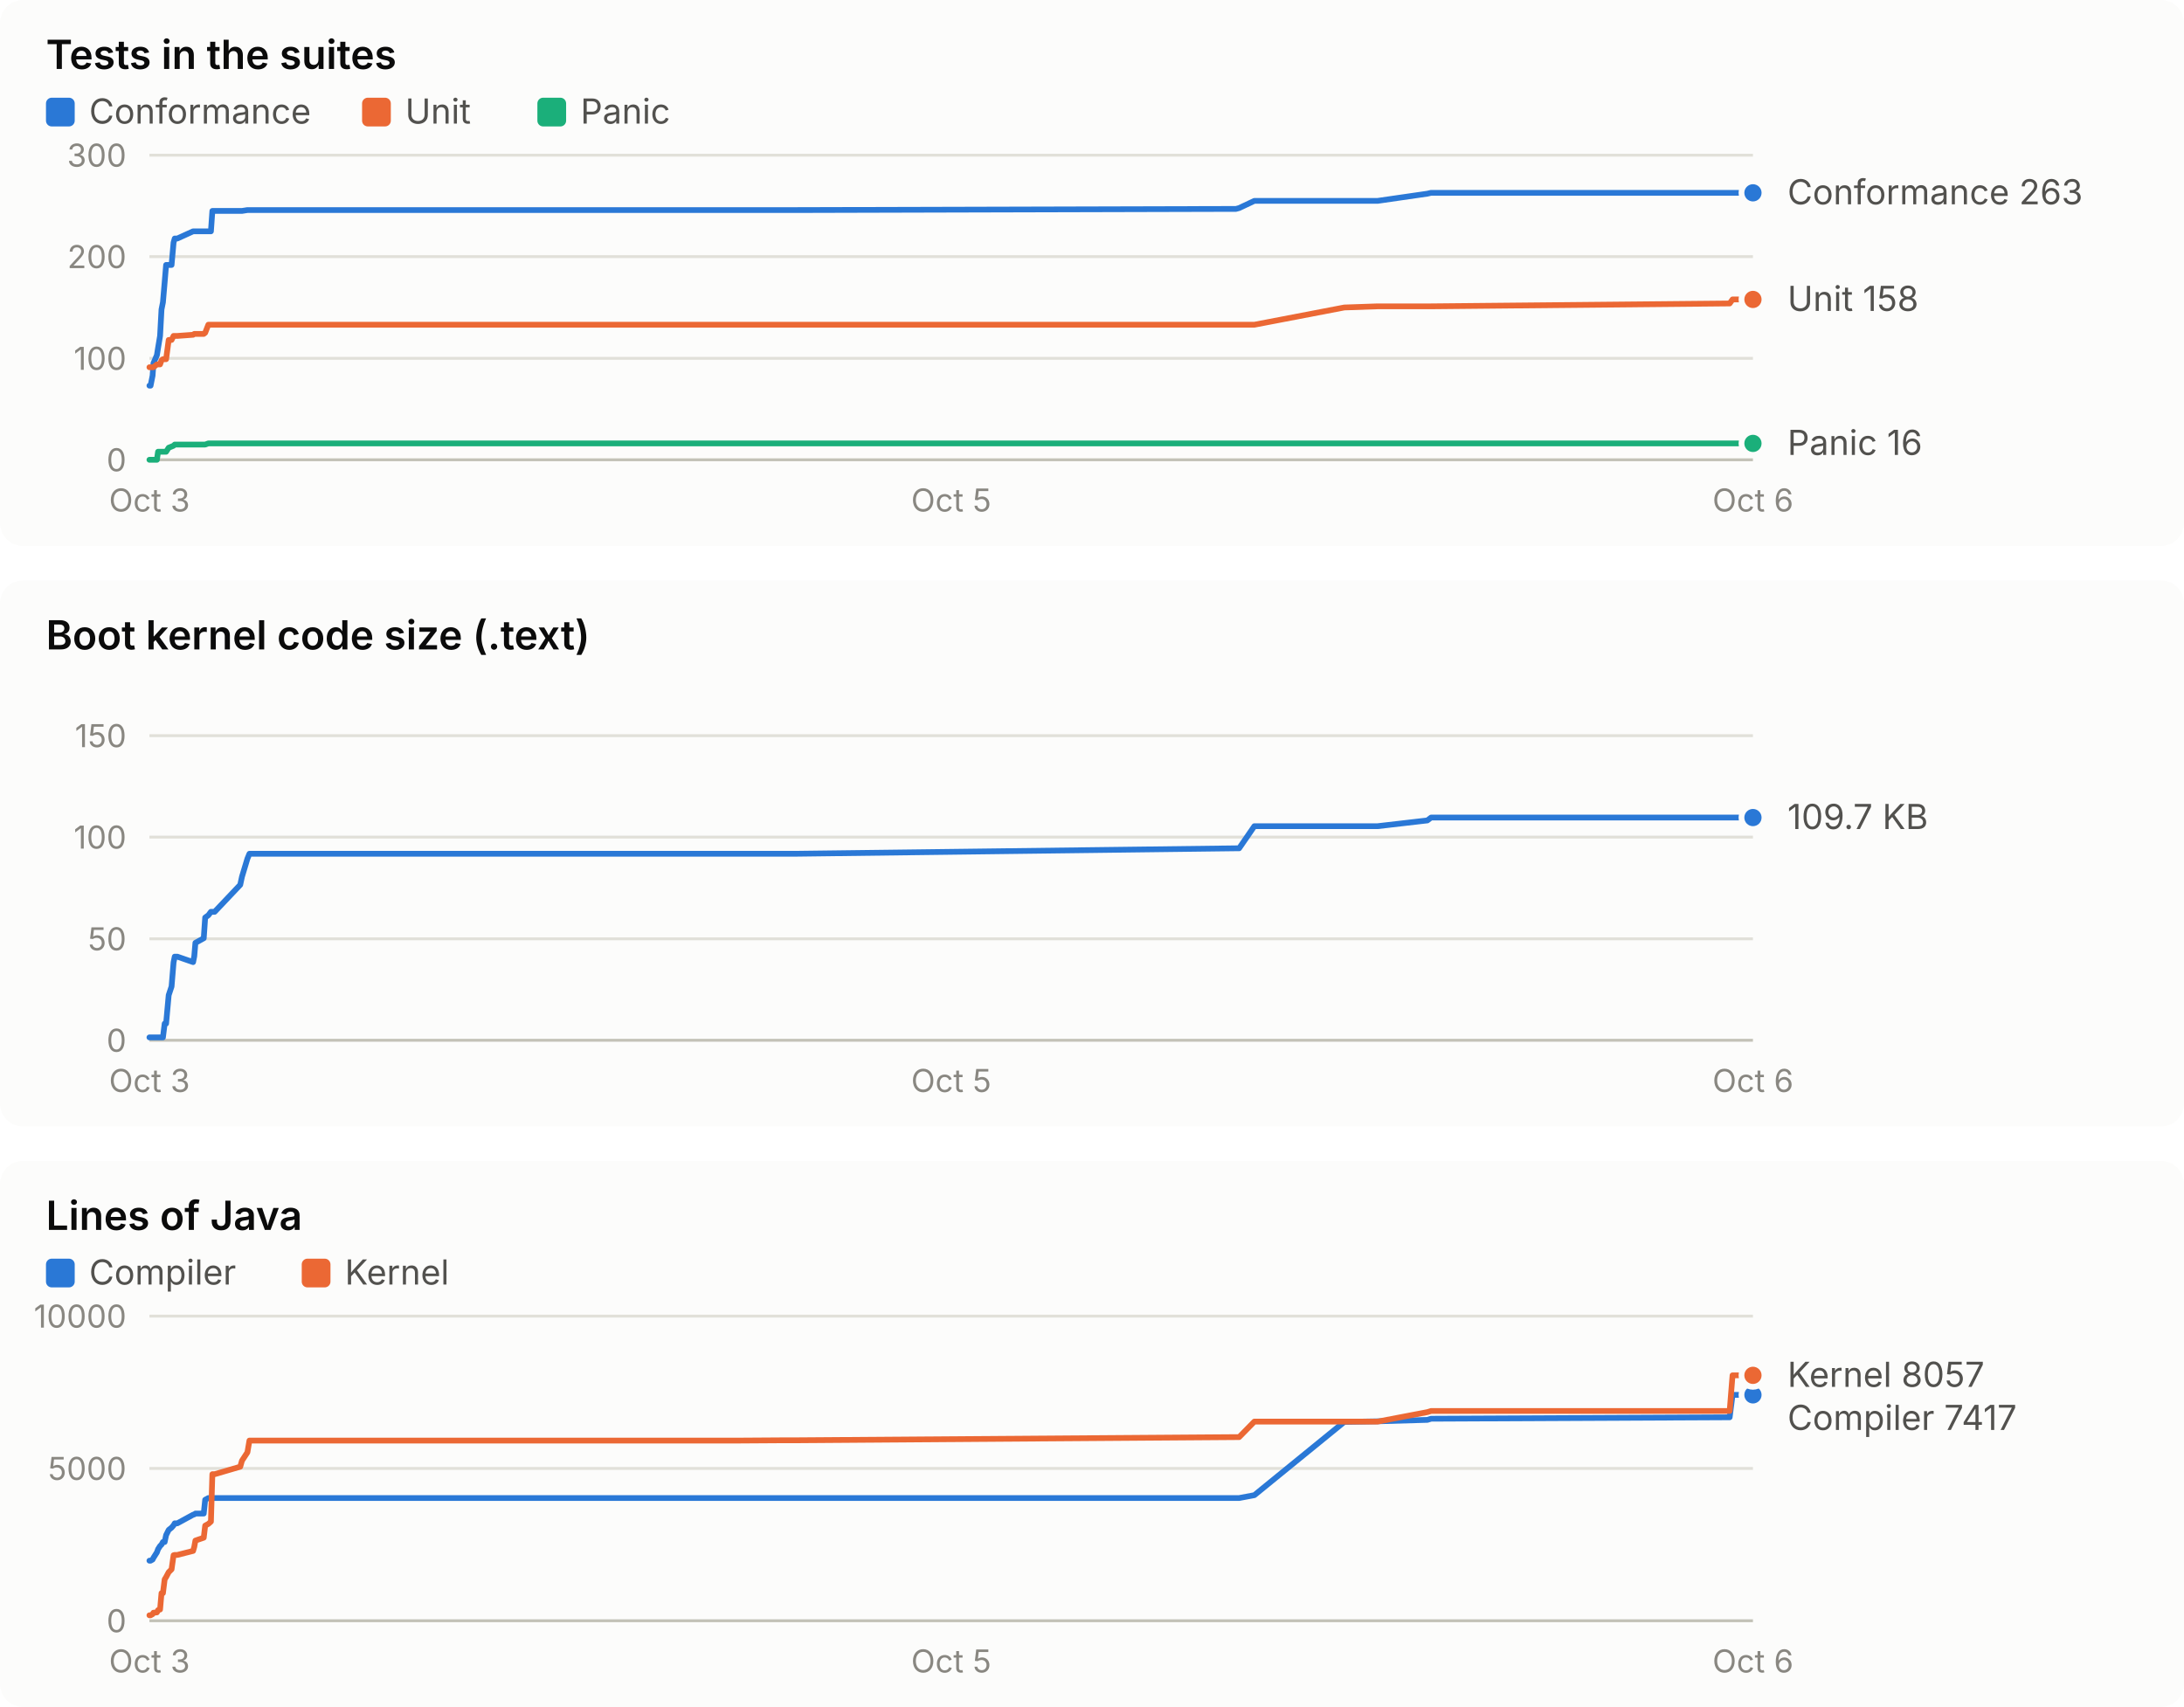
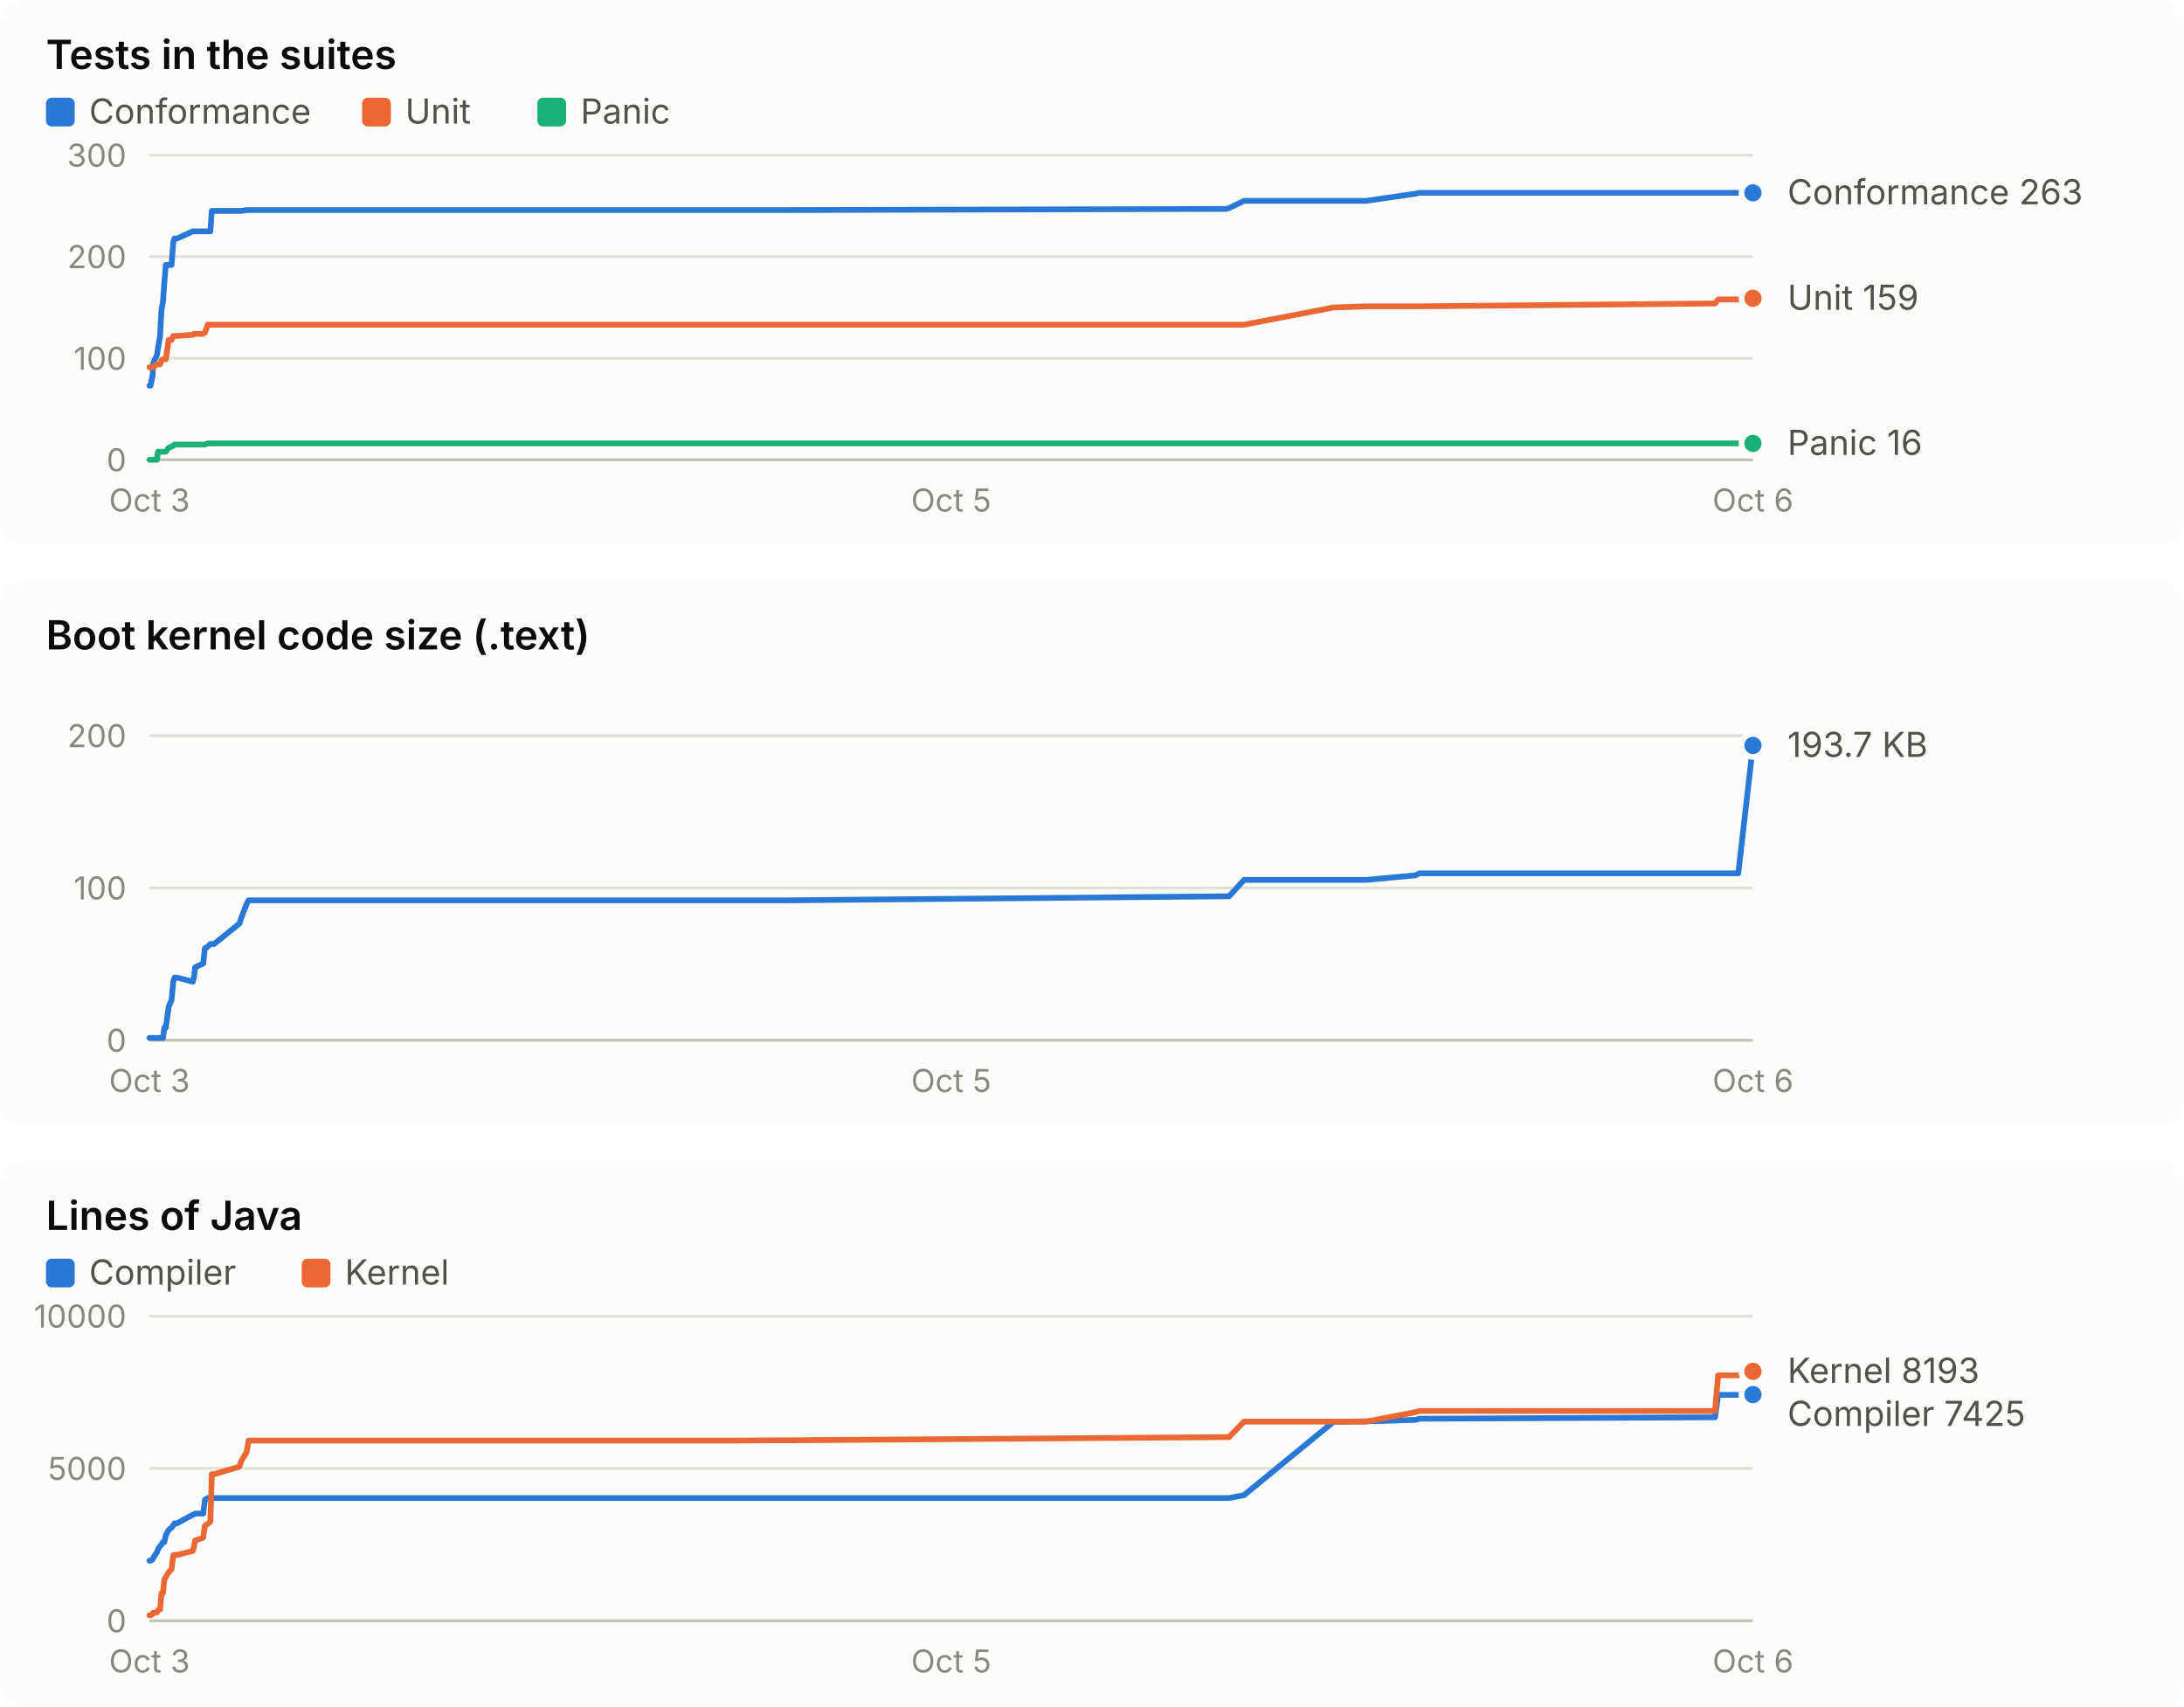
<svg xmlns="http://www.w3.org/2000/svg" width="760" height="594" viewBox="0 0 760 594" role="img" font-family="system-ui, -apple-system, 'Segoe UI', sans-serif">
  <rect x="0" y="0" width="760" height="190" rx="8" fill="#fcfcfb" />
  <text x="16.0" y="24.0" fill="#0b0b0b" font-size="14" font-weight="600" text-anchor="start" style="font-variant-numeric: tabular-nums">Tests in the suites</text>
  <rect x="16" y="34" width="10" height="10" rx="2" fill="#2a78d6" />
  <text x="31.0" y="43.0" fill="#52514e" font-size="12" font-weight="400" text-anchor="start" style="font-variant-numeric: tabular-nums">Conformance</text>
  <rect x="126" y="34" width="10" height="10" rx="2" fill="#eb6834" />
  <text x="141.0" y="43.0" fill="#52514e" font-size="12" font-weight="400" text-anchor="start" style="font-variant-numeric: tabular-nums">Unit</text>
  <rect x="187" y="34" width="10" height="10" rx="2" fill="#1baf7a" />
  <text x="202.0" y="43.0" fill="#52514e" font-size="12" font-weight="400" text-anchor="start" style="font-variant-numeric: tabular-nums">Panic</text>
  <line x1="52.0" x2="610.0" y1="160.0" y2="160.0" stroke="#c3c2b7" stroke-width="1" />
  <text x="44.0" y="164.0" fill="#898781" font-size="11" font-weight="400" text-anchor="end" style="font-variant-numeric: tabular-nums">0</text>
  <line x1="52.0" x2="610.0" y1="124.7" y2="124.7" stroke="#e1e0d9" stroke-width="1" />
  <text x="44.0" y="128.7" fill="#898781" font-size="11" font-weight="400" text-anchor="end" style="font-variant-numeric: tabular-nums">100</text>
  <line x1="52.0" x2="610.0" y1="89.3" y2="89.3" stroke="#e1e0d9" stroke-width="1" />
  <text x="44.0" y="93.3" fill="#898781" font-size="11" font-weight="400" text-anchor="end" style="font-variant-numeric: tabular-nums">200</text>
  <line x1="52.0" x2="610.0" y1="54.0" y2="54.0" stroke="#e1e0d9" stroke-width="1" />
  <text x="44.0" y="58.0" fill="#898781" font-size="11" font-weight="400" text-anchor="end" style="font-variant-numeric: tabular-nums">300</text>
  <text x="52.0" y="178.0" fill="#898781" font-size="11" font-weight="400" text-anchor="middle" style="font-variant-numeric: tabular-nums">Oct 3</text>
  <text x="331.0" y="178.0" fill="#898781" font-size="11" font-weight="400" text-anchor="middle" style="font-variant-numeric: tabular-nums">Oct 5</text>
  <text x="610.0" y="178.0" fill="#898781" font-size="11" font-weight="400" text-anchor="middle" style="font-variant-numeric: tabular-nums">Oct 6</text>
-   <polyline points="52.0,134.2 52.4,134.2 53.1,130.7 53.4,126.4 54.6,123.6 55.0,121.1 55.7,116.9 56.2,107.7 56.7,105.2 57.3,98.2 57.8,92.2 58.7,92.2 59.7,92.2 60.4,84.4 60.8,83.0 61.7,83.0 67.2,80.5 67.6,80.5 68.0,80.5 70.9,80.5 71.4,80.5 72.5,80.5 73.4,80.5 73.9,73.4 74.7,73.4 83.6,73.4 84.2,73.4 86.1,73.1 86.8,73.1 251.8,73.1 252.5,73.1 254.5,73.1 257.7,73.1 273.1,73.1 277.0,73.1 430.1,72.7 431.2,72.4 436.5,69.9 467.8,69.9 479.4,69.9 496.7,67.4 498.0,67.1 601.9,67.1 602.9,67.1 610.0,67.1" fill="none" stroke="#2a78d6" stroke-width="2" stroke-linejoin="round" stroke-linecap="round" />
+   <polyline points="52.0,134.2 52.4,134.2 53.1,130.7 53.3,126.4 54.6,123.6 55.0,121.1 55.7,116.9 56.2,107.7 56.7,105.2 57.2,98.2 57.7,92.2 58.7,92.2 59.7,92.2 60.3,84.4 60.7,83.0 61.6,83.0 67.1,80.5 67.5,80.5 67.9,80.5 70.7,80.5 71.3,80.5 72.3,80.5 73.2,80.5 73.7,73.4 74.5,73.4 83.3,73.4 84.0,73.4 85.8,73.1 86.5,73.1 250.0,73.1 250.6,73.1 252.7,73.1 255.8,73.1 271.1,73.1 274.9,73.1 426.6,72.7 427.7,72.4 432.9,69.9 464.0,69.9 475.4,69.9 492.6,67.4 493.9,67.1 596.8,67.1 597.9,67.1 604.9,67.1 610.0,67.1" fill="none" stroke="#2a78d6" stroke-width="2" stroke-linejoin="round" stroke-linecap="round" />
  <circle cx="610.0" cy="67.1" r="4" fill="#2a78d6" stroke="#fcfcfb" stroke-width="2" />
-   <polyline points="52.0,127.8 52.4,127.8 53.1,127.8 53.4,127.8 54.6,126.8 55.0,126.8 55.7,126.8 56.2,125.4 56.7,125.0 57.3,125.0 57.8,125.0 58.7,118.3 59.7,118.3 60.4,116.9 60.8,116.9 61.7,116.9 67.2,116.5 67.6,116.2 68.0,116.2 70.9,116.2 71.4,115.8 72.5,113.0 73.4,113.0 73.9,113.0 74.7,113.0 83.6,113.0 84.2,113.0 86.1,113.0 86.8,113.0 251.8,113.0 252.5,113.0 254.5,113.0 257.7,113.0 273.1,113.0 277.0,113.0 430.1,113.0 431.2,113.0 436.5,113.0 467.8,107.0 479.4,106.6 496.7,106.6 498.0,106.6 601.9,105.6 602.9,104.2 610.0,104.2" fill="none" stroke="#eb6834" stroke-width="2" stroke-linejoin="round" stroke-linecap="round" />
-   <circle cx="610.0" cy="104.2" r="4" fill="#eb6834" stroke="#fcfcfb" stroke-width="2" />
-   <polyline points="52.0,160.0 52.4,160.0 53.1,160.0 53.4,160.0 54.6,160.0 55.0,157.2 55.7,157.2 56.2,157.2 56.7,157.2 57.3,157.2 57.8,157.2 58.7,155.8 59.7,155.4 60.4,155.1 60.8,154.7 61.7,154.7 67.2,154.7 67.6,154.7 68.0,154.7 70.9,154.7 71.4,154.7 72.5,154.3 73.4,154.3 73.9,154.3 74.7,154.3 83.6,154.3 84.2,154.3 86.1,154.3 86.8,154.3 251.8,154.3 252.5,154.3 254.5,154.3 257.7,154.3 273.1,154.3 277.0,154.3 430.1,154.3 431.2,154.3 436.5,154.3 467.8,154.3 479.4,154.3 496.7,154.3 498.0,154.3 601.9,154.3 602.9,154.3 610.0,154.3" fill="none" stroke="#1baf7a" stroke-width="2" stroke-linejoin="round" stroke-linecap="round" />
+   <polyline points="52.0,127.8 52.4,127.8 53.1,127.8 53.3,127.8 54.6,126.8 55.0,126.8 55.7,126.8 56.2,125.4 56.7,125.0 57.2,125.0 57.7,125.0 58.7,118.3 59.7,118.3 60.3,116.9 60.7,116.9 61.6,116.9 67.1,116.5 67.5,116.2 67.9,116.2 70.7,116.2 71.3,115.8 72.3,113.0 73.2,113.0 73.7,113.0 74.5,113.0 83.3,113.0 84.0,113.0 85.8,113.0 86.5,113.0 250.0,113.0 250.6,113.0 252.7,113.0 255.8,113.0 271.1,113.0 274.9,113.0 426.6,113.0 427.7,113.0 432.9,113.0 464.0,107.0 475.4,106.6 492.6,106.6 493.9,106.6 596.8,105.6 597.9,104.2 604.9,104.2 610.0,103.8" fill="none" stroke="#eb6834" stroke-width="2" stroke-linejoin="round" stroke-linecap="round" />
+   <circle cx="610.0" cy="103.8" r="4" fill="#eb6834" stroke="#fcfcfb" stroke-width="2" />
+   <polyline points="52.0,160.0 52.4,160.0 53.1,160.0 53.3,160.0 54.6,160.0 55.0,157.2 55.7,157.2 56.2,157.2 56.7,157.2 57.2,157.2 57.7,157.2 58.7,155.8 59.7,155.4 60.3,155.1 60.7,154.7 61.6,154.7 67.1,154.7 67.5,154.7 67.9,154.7 70.7,154.7 71.3,154.7 72.3,154.3 73.2,154.3 73.7,154.3 74.5,154.3 83.3,154.3 84.0,154.3 85.8,154.3 86.5,154.3 250.0,154.3 250.6,154.3 252.7,154.3 255.8,154.3 271.1,154.3 274.9,154.3 426.6,154.3 427.7,154.3 432.9,154.3 464.0,154.3 475.4,154.3 492.6,154.3 493.9,154.3 596.8,154.3 597.9,154.3 604.9,154.3 610.0,154.3" fill="none" stroke="#1baf7a" stroke-width="2" stroke-linejoin="round" stroke-linecap="round" />
  <circle cx="610.0" cy="154.3" r="4" fill="#1baf7a" stroke="#fcfcfb" stroke-width="2" />
  <text x="622.0" y="71.1" fill="#52514e" font-size="12" font-weight="400" text-anchor="start" style="font-variant-numeric: tabular-nums">Conformance 263</text>
-   <text x="622.0" y="108.2" fill="#52514e" font-size="12" font-weight="400" text-anchor="start" style="font-variant-numeric: tabular-nums">Unit 158</text>
+   <text x="622.0" y="107.8" fill="#52514e" font-size="12" font-weight="400" text-anchor="start" style="font-variant-numeric: tabular-nums">Unit 159</text>
  <text x="622.0" y="158.3" fill="#52514e" font-size="12" font-weight="400" text-anchor="start" style="font-variant-numeric: tabular-nums">Panic 16</text>
  <rect x="0" y="202" width="760" height="190" rx="8" fill="#fcfcfb" />
  <text x="16.0" y="226.0" fill="#0b0b0b" font-size="14" font-weight="600" text-anchor="start" style="font-variant-numeric: tabular-nums">Boot kernel code size (.text)</text>
  <line x1="52.0" x2="610.0" y1="362.0" y2="362.0" stroke="#c3c2b7" stroke-width="1" />
  <text x="44.0" y="366.0" fill="#898781" font-size="11" font-weight="400" text-anchor="end" style="font-variant-numeric: tabular-nums">0</text>
-   <line x1="52.0" x2="610.0" y1="326.7" y2="326.7" stroke="#e1e0d9" stroke-width="1" />
-   <text x="44.0" y="330.7" fill="#898781" font-size="11" font-weight="400" text-anchor="end" style="font-variant-numeric: tabular-nums">50</text>
-   <line x1="52.0" x2="610.0" y1="291.3" y2="291.3" stroke="#e1e0d9" stroke-width="1" />
-   <text x="44.0" y="295.3" fill="#898781" font-size="11" font-weight="400" text-anchor="end" style="font-variant-numeric: tabular-nums">100</text>
+   <line x1="52.0" x2="610.0" y1="309.0" y2="309.0" stroke="#e1e0d9" stroke-width="1" />
+   <text x="44.0" y="313.0" fill="#898781" font-size="11" font-weight="400" text-anchor="end" style="font-variant-numeric: tabular-nums">100</text>
  <line x1="52.0" x2="610.0" y1="256.0" y2="256.0" stroke="#e1e0d9" stroke-width="1" />
-   <text x="44.0" y="260.0" fill="#898781" font-size="11" font-weight="400" text-anchor="end" style="font-variant-numeric: tabular-nums">150</text>
+   <text x="44.0" y="260.0" fill="#898781" font-size="11" font-weight="400" text-anchor="end" style="font-variant-numeric: tabular-nums">200</text>
  <text x="52.0" y="380.0" fill="#898781" font-size="11" font-weight="400" text-anchor="middle" style="font-variant-numeric: tabular-nums">Oct 3</text>
  <text x="331.0" y="380.0" fill="#898781" font-size="11" font-weight="400" text-anchor="middle" style="font-variant-numeric: tabular-nums">Oct 5</text>
  <text x="610.0" y="380.0" fill="#898781" font-size="11" font-weight="400" text-anchor="middle" style="font-variant-numeric: tabular-nums">Oct 6</text>
-   <polyline points="52.0,361.0 52.4,361.0 53.1,361.0 53.4,361.0 54.6,361.0 55.0,361.0 55.7,361.0 56.2,361.0 56.7,361.0 57.3,356.2 57.8,356.2 58.7,346.3 59.7,343.3 60.4,334.9 60.8,332.9 61.7,332.9 67.2,334.8 67.6,332.8 68.0,328.1 70.9,326.5 71.4,319.3 72.5,318.5 73.4,317.3 73.9,317.3 74.7,317.3 83.6,307.9 84.2,305.1 86.1,298.8 86.8,297.1 251.8,297.1 252.5,297.1 254.5,297.1 257.7,297.1 273.1,297.1 277.0,297.1 430.1,295.2 431.2,295.2 436.5,287.5 467.8,287.5 479.4,287.5 496.7,285.5 498.0,284.5 601.9,284.5 602.9,284.5 610.0,284.5" fill="none" stroke="#2a78d6" stroke-width="2" stroke-linejoin="round" stroke-linecap="round" />
-   <circle cx="610.0" cy="284.5" r="4" fill="#2a78d6" stroke="#fcfcfb" stroke-width="2" />
-   <text x="622.0" y="288.5" fill="#52514e" font-size="12" font-weight="400" text-anchor="start" style="font-variant-numeric: tabular-nums">109.7 KB</text>
+   <polyline points="52.0,361.2 52.4,361.2 53.1,361.2 53.3,361.2 54.6,361.2 55.0,361.2 55.7,361.2 56.2,361.2 56.7,361.2 57.2,357.6 57.7,357.6 58.7,350.3 59.7,348.0 60.3,341.6 60.7,340.2 61.6,340.2 67.1,341.6 67.5,340.1 67.9,336.6 70.7,335.3 71.3,330.0 72.3,329.4 73.2,328.5 73.7,328.5 74.5,328.5 83.3,321.4 84.0,319.3 85.8,314.6 86.5,313.3 250.0,313.3 250.6,313.3 252.7,313.3 255.8,313.3 271.1,313.3 274.9,313.3 426.6,311.9 427.7,311.9 432.9,306.2 464.0,306.2 475.4,306.2 492.6,304.6 493.9,303.9 596.8,303.9 597.9,303.9 604.9,303.9 610.0,259.4" fill="none" stroke="#2a78d6" stroke-width="2" stroke-linejoin="round" stroke-linecap="round" />
+   <circle cx="610.0" cy="259.4" r="4" fill="#2a78d6" stroke="#fcfcfb" stroke-width="2" />
+   <text x="622.0" y="263.4" fill="#52514e" font-size="12" font-weight="400" text-anchor="start" style="font-variant-numeric: tabular-nums">193.7 KB</text>
  <rect x="0" y="404" width="760" height="190" rx="8" fill="#fcfcfb" />
  <text x="16.0" y="428.0" fill="#0b0b0b" font-size="14" font-weight="600" text-anchor="start" style="font-variant-numeric: tabular-nums">Lines of Java</text>
  <rect x="16" y="438" width="10" height="10" rx="2" fill="#2a78d6" />
  <text x="31.0" y="447.0" fill="#52514e" font-size="12" font-weight="400" text-anchor="start" style="font-variant-numeric: tabular-nums">Compiler</text>
  <rect x="105" y="438" width="10" height="10" rx="2" fill="#eb6834" />
  <text x="120.0" y="447.0" fill="#52514e" font-size="12" font-weight="400" text-anchor="start" style="font-variant-numeric: tabular-nums">Kernel</text>
  <line x1="52.0" x2="610.0" y1="564.0" y2="564.0" stroke="#c3c2b7" stroke-width="1" />
  <text x="44.0" y="568.0" fill="#898781" font-size="11" font-weight="400" text-anchor="end" style="font-variant-numeric: tabular-nums">0</text>
  <line x1="52.0" x2="610.0" y1="511.0" y2="511.0" stroke="#e1e0d9" stroke-width="1" />
  <text x="44.0" y="515.0" fill="#898781" font-size="11" font-weight="400" text-anchor="end" style="font-variant-numeric: tabular-nums">5000</text>
  <line x1="52.0" x2="610.0" y1="458.0" y2="458.0" stroke="#e1e0d9" stroke-width="1" />
  <text x="44.0" y="462.0" fill="#898781" font-size="11" font-weight="400" text-anchor="end" style="font-variant-numeric: tabular-nums">10000</text>
  <text x="52.0" y="582.0" fill="#898781" font-size="11" font-weight="400" text-anchor="middle" style="font-variant-numeric: tabular-nums">Oct 3</text>
  <text x="331.0" y="582.0" fill="#898781" font-size="11" font-weight="400" text-anchor="middle" style="font-variant-numeric: tabular-nums">Oct 5</text>
  <text x="610.0" y="582.0" fill="#898781" font-size="11" font-weight="400" text-anchor="middle" style="font-variant-numeric: tabular-nums">Oct 6</text>
-   <polyline points="52.0,543.1 52.4,543.1 53.1,542.7 53.4,542.1 54.6,540.2 55.0,539.1 55.7,538.0 56.2,537.5 56.7,536.6 57.3,536.6 57.8,534.2 58.7,532.4 59.7,531.6 60.4,530.8 60.8,530.1 61.7,530.1 67.2,527.1 67.6,527.0 68.0,526.7 70.9,526.7 71.4,521.9 72.5,521.3 73.4,521.3 73.9,521.3 74.7,521.3 83.6,521.3 84.2,521.3 86.1,521.3 86.8,521.3 251.8,521.3 252.5,521.3 254.5,521.3 257.7,521.3 273.1,521.3 277.0,521.3 430.1,521.3 431.2,521.3 436.5,520.3 467.8,494.8 479.4,494.6 496.7,494.1 498.0,493.7 601.9,493.2 602.9,485.4 610.0,485.4" fill="none" stroke="#2a78d6" stroke-width="2" stroke-linejoin="round" stroke-linecap="round" />
-   <circle cx="610.0" cy="485.4" r="4" fill="#2a78d6" stroke="#fcfcfb" stroke-width="2" />
-   <polyline points="52.0,562.1 52.4,562.1 53.1,561.7 53.4,561.2 54.6,561.1 55.0,560.3 55.7,560.1 56.2,554.4 56.7,554.4 57.3,549.6 57.8,548.8 58.7,547.1 59.7,546.1 60.4,541.2 60.8,541.1 61.7,541.1 67.2,539.7 67.6,538.3 68.0,536.1 70.9,535.1 71.4,530.9 72.5,530.3 73.4,529.5 73.9,513.0 74.7,513.0 83.6,510.4 84.2,508.3 86.1,505.4 86.8,501.3 251.8,501.3 252.5,501.3 254.5,501.3 257.7,501.3 273.1,501.2 277.0,501.2 430.1,500.1 431.2,500.1 436.5,494.7 467.8,494.7 479.4,494.7 496.7,491.4 498.0,491.0 601.9,491.0 602.9,478.6 610.0,478.6" fill="none" stroke="#eb6834" stroke-width="2" stroke-linejoin="round" stroke-linecap="round" />
-   <circle cx="610.0" cy="478.6" r="4" fill="#eb6834" stroke="#fcfcfb" stroke-width="2" />
-   <text x="622.0" y="482.6" fill="#52514e" font-size="12" font-weight="400" text-anchor="start" style="font-variant-numeric: tabular-nums">Kernel 8057</text>
-   <text x="622.0" y="497.6" fill="#52514e" font-size="12" font-weight="400" text-anchor="start" style="font-variant-numeric: tabular-nums">Compiler 7417</text>
+   <polyline points="52.0,543.1 52.4,543.1 53.1,542.7 53.3,542.1 54.6,540.2 55.0,539.1 55.7,538.0 56.2,537.5 56.7,536.6 57.2,536.6 57.7,534.2 58.7,532.4 59.7,531.6 60.3,530.8 60.7,530.1 61.6,530.1 67.1,527.1 67.5,527.0 67.9,526.7 70.7,526.7 71.3,521.9 72.3,521.3 73.2,521.3 73.7,521.3 74.5,521.3 83.3,521.3 84.0,521.3 85.8,521.3 86.5,521.3 250.0,521.3 250.6,521.3 252.7,521.3 255.8,521.3 271.1,521.3 274.9,521.3 426.6,521.3 427.7,521.3 432.9,520.3 464.0,494.8 475.4,494.6 492.6,494.1 493.9,493.7 596.8,493.2 597.9,485.4 604.9,485.4 610.0,485.3" fill="none" stroke="#2a78d6" stroke-width="2" stroke-linejoin="round" stroke-linecap="round" />
+   <circle cx="610.0" cy="485.3" r="4" fill="#2a78d6" stroke="#fcfcfb" stroke-width="2" />
+   <polyline points="52.0,562.1 52.4,562.1 53.1,561.7 53.3,561.2 54.6,561.1 55.0,560.3 55.7,560.1 56.2,554.4 56.7,554.4 57.2,549.6 57.7,548.8 58.7,547.1 59.7,546.1 60.3,541.2 60.7,541.1 61.6,541.1 67.1,539.7 67.5,538.3 67.9,536.1 70.7,535.1 71.3,530.9 72.3,530.3 73.2,529.5 73.7,513.0 74.5,513.0 83.3,510.4 84.0,508.3 85.8,505.4 86.5,501.3 250.0,501.3 250.6,501.3 252.7,501.3 255.8,501.3 271.1,501.2 274.9,501.2 426.6,500.1 427.7,500.1 432.9,494.7 464.0,494.7 475.4,494.7 492.6,491.4 493.9,491.0 596.8,491.0 597.9,478.6 604.9,478.6 610.0,477.2" fill="none" stroke="#eb6834" stroke-width="2" stroke-linejoin="round" stroke-linecap="round" />
+   <circle cx="610.0" cy="477.2" r="4" fill="#eb6834" stroke="#fcfcfb" stroke-width="2" />
+   <text x="622.0" y="481.2" fill="#52514e" font-size="12" font-weight="400" text-anchor="start" style="font-variant-numeric: tabular-nums">Kernel 8193</text>
+   <text x="622.0" y="496.2" fill="#52514e" font-size="12" font-weight="400" text-anchor="start" style="font-variant-numeric: tabular-nums">Compiler 7425</text>
</svg>
